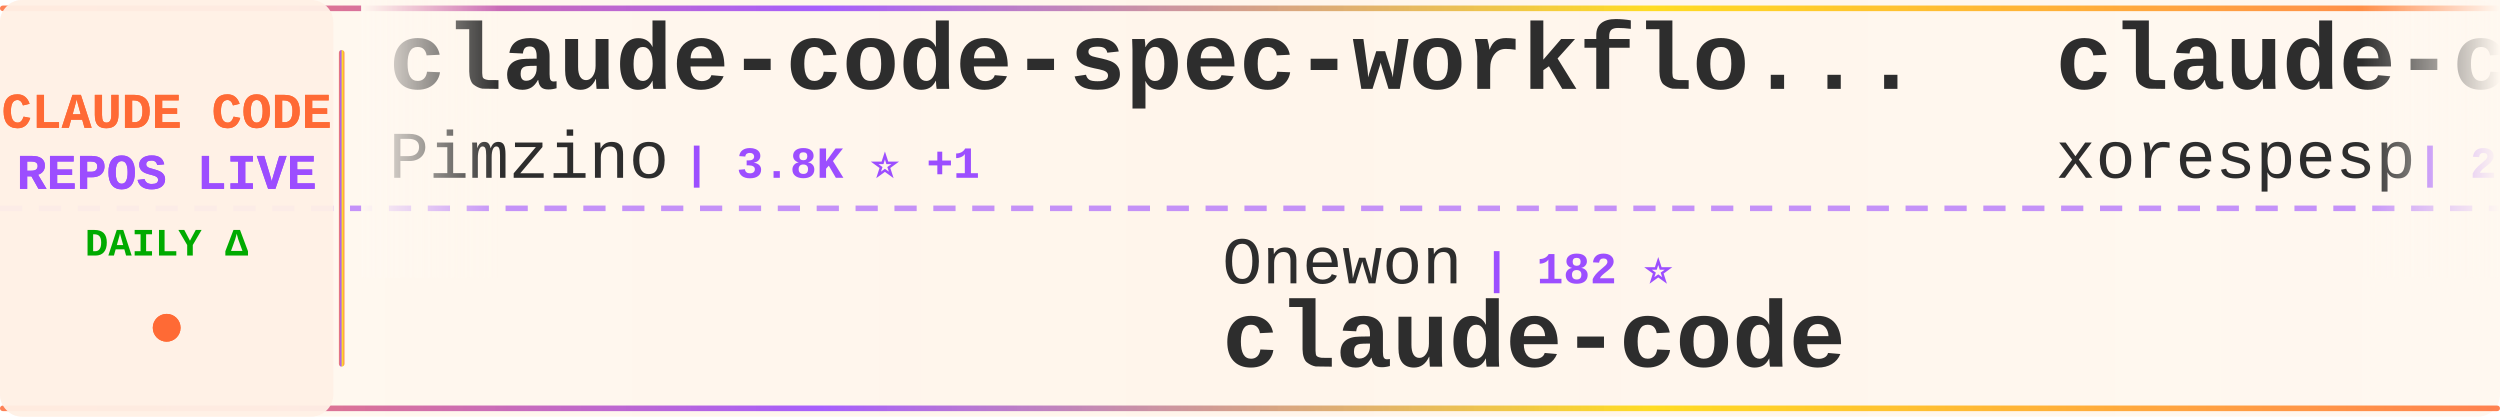
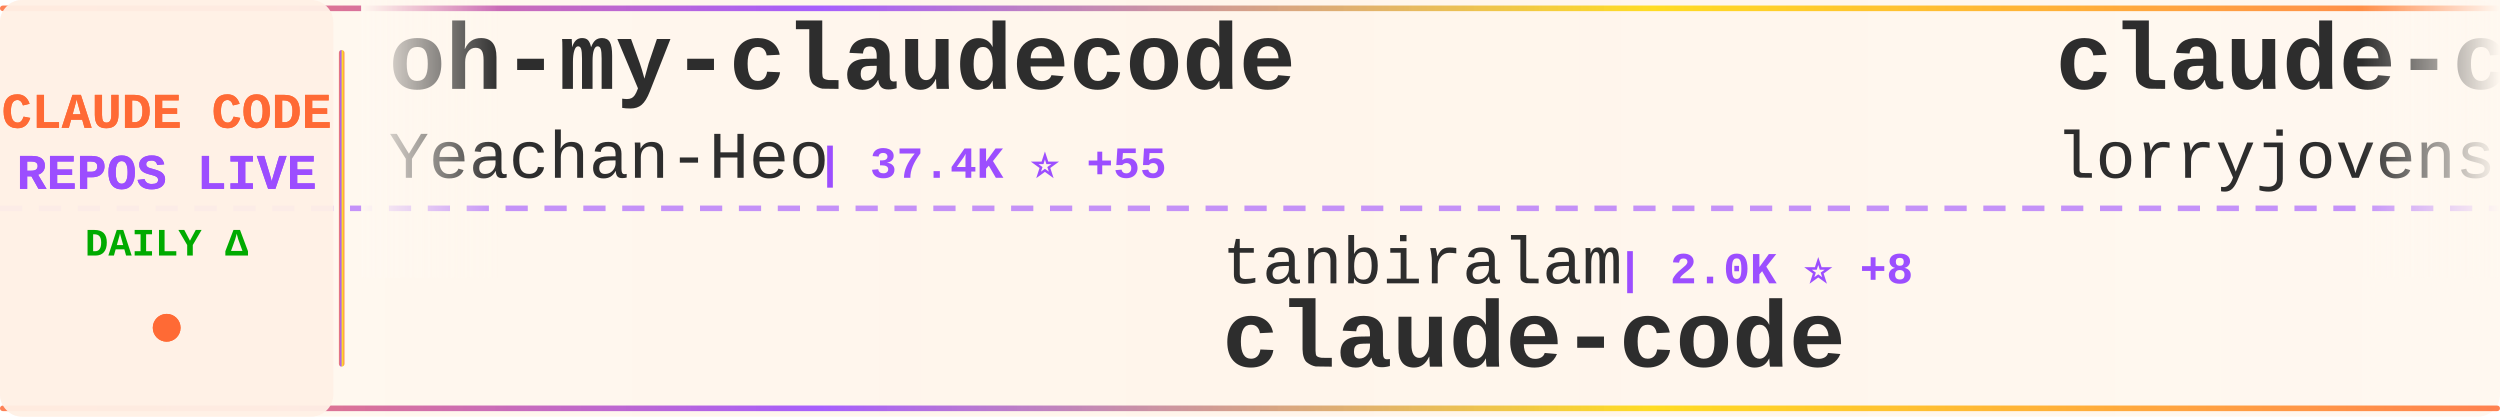
<svg xmlns="http://www.w3.org/2000/svg" width="900" height="150">
  <defs>
    <linearGradient id="tickerBg" x1="0%" y1="0%" x2="100%" y2="0%">
      <stop offset="0%" style="stop-color:#fff8f0;stop-opacity:0.98" />
      <stop offset="50%" style="stop-color:#fff5eb;stop-opacity:1" />
      <stop offset="100%" style="stop-color:#fff8f0;stop-opacity:0.98" />
    </linearGradient>
    <linearGradient id="borderGrad" x1="0%" y1="0%" x2="100%" y2="0%">
      <stop offset="0%" style="stop-color:#FF6B35;stop-opacity:0.85">
        <animate attributeName="stop-opacity" values="0.85;1;0.85" dur="2s" repeatCount="indefinite" />
      </stop>
      <stop offset="33%" style="stop-color:#9C4EFF;stop-opacity:0.9">
        <animate attributeName="stop-opacity" values="0.9;1;0.9" dur="2.2s" repeatCount="indefinite" />
      </stop>
      <stop offset="66%" style="stop-color:#FFD700;stop-opacity:0.85">
        <animate attributeName="stop-opacity" values="0.85;1;0.85" dur="1.8s" repeatCount="indefinite" />
      </stop>
      <stop offset="100%" style="stop-color:#FF6B35;stop-opacity:0.85">
        <animate attributeName="stop-opacity" values="0.85;1;0.85" dur="2s" repeatCount="indefinite" />
      </stop>
    </linearGradient>
    <filter id="textGlow">
      <feGaussianBlur stdDeviation="0.15" result="coloredBlur" />
      <feMerge>
        <feMergeNode in="coloredBlur" />
        <feMergeNode in="SourceGraphic" />
      </feMerge>
    </filter>
    <filter id="metricGlow">
      <feGaussianBlur stdDeviation="0.2" result="coloredBlur" />
      <feMerge>
        <feMergeNode in="coloredBlur" />
        <feMergeNode in="SourceGraphic" />
      </feMerge>
    </filter>
    <linearGradient id="leftFade" x1="0%" y1="0%" x2="100%" y2="0%">
      <stop offset="0%" style="stop-color:#fff8f0;stop-opacity:1" />
      <stop offset="100%" style="stop-color:#fff8f0;stop-opacity:0" />
    </linearGradient>
    <linearGradient id="rightFade" x1="0%" y1="0%" x2="100%" y2="0%">
      <stop offset="0%" style="stop-color:#fff8f0;stop-opacity:0" />
      <stop offset="100%" style="stop-color:#fff8f0;stop-opacity:1" />
    </linearGradient>
  </defs>
  <rect width="900" height="150" fill="url(#tickerBg)" rx="8" />
  <rect x="0" y="2" width="900" height="2" fill="url(#borderGrad)" rx="1" />
  <rect x="0" y="146" width="900" height="2" fill="url(#borderGrad)" rx="1" />
  <line x1="0" y1="75" x2="900" y2="75" stroke="#9C4EFF" stroke-width="2" stroke-dasharray="8 6" opacity="0.6" />
  <rect x="0" y="0" width="120" height="150" fill="#fff0e6" opacity="0.95" rx="8" />
  <text x="60" y="46" font-family="'Courier New', monospace" font-size="18" font-weight="bold" fill="#FF6B35" text-anchor="middle" filter="url(#textGlow)">
    CLAUDE CODE
  </text>
  <text x="60" y="68" font-family="'Courier New', monospace" font-size="18" font-weight="bold" fill="#9C4EFF" text-anchor="middle" filter="url(#textGlow)">
    REPOS LIVE
  </text>
  <text x="60" y="92" font-family="'Courier New', monospace" font-size="14" font-weight="bold" fill="#00aa00" text-anchor="middle">
    DAILY Δ
  </text>
  <circle cx="60" cy="118" r="5" fill="#FF6B35" filter="url(#metricGlow)">
    <animate attributeName="r" values="4;6;4" dur="1.5s" repeatCount="indefinite" />
    <animate attributeName="opacity" values="0.6;1;0.6" dur="1.5s" repeatCount="indefinite" />
  </circle>
  <rect x="122" y="18" width="2" height="114" fill="url(#borderGrad)" rx="1" />
  <clipPath id="tickerClip">
    <rect x="130" y="0" width="770" height="150" />
  </clipPath>
  <g clip-path="url(#tickerClip)">
    <g id="tickerItems">
      <animateTransform attributeName="transform" attributeType="XML" type="translate" from="0 0" to="-3000 0" dur="54s" repeatCount="indefinite" />
      <g transform="translate(0, 0)">
-         <text x="140" y="32" font-family="'Courier New', monospace" font-size="34" font-weight="bold" fill="#2d2d2d">claude-code-spec-workflo...</text>
-         <text x="140" y="64" font-family="'Courier New', monospace" font-size="24" font-weight="normal" fill="#2d2d2d" opacity="1.0">Pimzino</text>
-         <text x="246" y="64" font-family="'Courier New', monospace" font-size="16" font-weight="bold" fill="#9C4EFF"> | 3.8K ⭐ +1</text>
+         <text x="140" y="32" font-family="'Courier New', monospace" font-size="34" font-weight="bold" fill="#2d2d2d">oh-my-claudecode</text>
+         <text x="140" y="64" font-family="'Courier New', monospace" font-size="24" font-weight="normal" fill="#2d2d2d" opacity="1.0">Yeachan-Heo</text>
+         <text x="294" y="64" font-family="'Courier New', monospace" font-size="16" font-weight="bold" fill="#9C4EFF"> | 37.4K ⭐ +55</text>
      </g>
      <g transform="translate(300, 0)">
-         <text x="140" y="102" font-family="'Courier New', monospace" font-size="24" font-weight="normal" fill="#2d2d2d" opacity="1.0">Onewon</text>
-         <text x="234" y="102" font-family="'Courier New', monospace" font-size="16" font-weight="bold" fill="#9C4EFF"> | 182 ⭐</text>
+         <text x="140" y="102" font-family="'Courier New', monospace" font-size="24" font-weight="normal" fill="#2d2d2d" opacity="1.0">tanbiralam</text>
+         <text x="282" y="102" font-family="'Courier New', monospace" font-size="16" font-weight="bold" fill="#9C4EFF"> | 2.0K ⭐ +8</text>
        <text x="140" y="132" font-family="'Courier New', monospace" font-size="34" font-weight="bold" fill="#2d2d2d">claude-code</text>
      </g>
      <g transform="translate(600, 0)">
-         <text x="140" y="32" font-family="'Courier New', monospace" font-size="34" font-weight="bold" fill="#2d2d2d">claude-code</text>
-         <text x="140" y="64" font-family="'Courier New', monospace" font-size="24" font-weight="normal" fill="#2d2d2d" opacity="1.0">xorespesp</text>
-         <text x="270" y="64" font-family="'Courier New', monospace" font-size="16" font-weight="bold" fill="#9C4EFF"> | 228 ⭐</text>
+         <text x="140" y="32" font-family="'Courier New', monospace" font-size="34" font-weight="bold" fill="#2d2d2d">claude-code-rust</text>
+         <text x="140" y="64" font-family="'Courier New', monospace" font-size="24" font-weight="normal" fill="#2d2d2d" opacity="1.0">lorryjovens-hub</text>
+         <text x="342" y="64" font-family="'Courier New', monospace" font-size="16" font-weight="bold" fill="#9C4EFF"> | 1.7K ⭐</text>
      </g>
      <g transform="translate(900, 0)">
-         <text x="140" y="102" font-family="'Courier New', monospace" font-size="24" font-weight="normal" fill="#2d2d2d" opacity="1.0">lintsinghua</text>
-         <text x="294" y="102" font-family="'Courier New', monospace" font-size="16" font-weight="bold" fill="#9C4EFF"> | 3.8K ⭐ +10</text>
-         <text x="140" y="132" font-family="'Courier New', monospace" font-size="34" font-weight="bold" fill="#2d2d2d">claude-code-book</text>
+         <text x="140" y="102" font-family="'Courier New', monospace" font-size="24" font-weight="normal" fill="#2d2d2d" opacity="1.0">freestylefly</text>
+         <text x="306" y="102" font-family="'Courier New', monospace" font-size="16" font-weight="bold" fill="#9C4EFF"> | 127 ⭐</text>
+         <text x="140" y="132" font-family="'Courier New', monospace" font-size="34" font-weight="bold" fill="#2d2d2d">claude-code</text>
      </g>
      <g transform="translate(1200, 0)">
-         <text x="140" y="32" font-family="'Courier New', monospace" font-size="34" font-weight="bold" fill="#2d2d2d">claude-code-proxy</text>
-         <text x="140" y="64" font-family="'Courier New', monospace" font-size="24" font-weight="normal" fill="#2d2d2d" opacity="1.0">fuergaosi233</text>
-         <text x="306" y="64" font-family="'Courier New', monospace" font-size="16" font-weight="bold" fill="#9C4EFF"> | 2.7K ⭐ +4</text>
+         <text x="140" y="32" font-family="'Courier New', monospace" font-size="34" font-weight="bold" fill="#2d2d2d">pi-vs-claude-code</text>
+         <text x="140" y="64" font-family="'Courier New', monospace" font-size="24" font-weight="normal" fill="#2d2d2d" opacity="1.0">disler</text>
+         <text x="234" y="64" font-family="'Courier New', monospace" font-size="16" font-weight="bold" fill="#9C4EFF"> | 1.4K ⭐ +2</text>
      </g>
      <g transform="translate(1500, 0)">
-         <text x="140" y="102" font-family="'Courier New', monospace" font-size="24" font-weight="normal" fill="#2d2d2d" opacity="1.0">VineeTagarwaL-code</text>
-         <text x="378" y="102" font-family="'Courier New', monospace" font-size="16" font-weight="bold" fill="#9C4EFF"> | 276 ⭐</text>
+         <text x="140" y="102" font-family="'Courier New', monospace" font-size="24" font-weight="normal" fill="#2d2d2d" opacity="1.0">sugyan</text>
+         <text x="234" y="102" font-family="'Courier New', monospace" font-size="16" font-weight="bold" fill="#9C4EFF"> | 1.1K ⭐</text>
+         <text x="140" y="132" font-family="'Courier New', monospace" font-size="34" font-weight="bold" fill="#2d2d2d">claude-code-webui</text>
+       </g>
+       <g transform="translate(1800, 0)">
+         <text x="140" y="32" font-family="'Courier New', monospace" font-size="34" font-weight="bold" fill="#2d2d2d">claude-code-security-rev...</text>
+         <text x="140" y="64" font-family="'Courier New', monospace" font-size="24" font-weight="normal" fill="#2d2d2d" opacity="1.0">anthropics</text>
+         <text x="282" y="64" font-family="'Courier New', monospace" font-size="16" font-weight="bold" fill="#9C4EFF"> | 5.4K ⭐ +10</text>
+       </g>
+       <g transform="translate(2100, 0)">
+         <text x="140" y="102" font-family="'Courier New', monospace" font-size="24" font-weight="normal" fill="#2d2d2d" opacity="1.0">feiskyer</text>
+         <text x="258" y="102" font-family="'Courier New', monospace" font-size="16" font-weight="bold" fill="#9C4EFF"> | 1.6K ⭐</text>
+         <text x="140" y="132" font-family="'Courier New', monospace" font-size="34" font-weight="bold" fill="#2d2d2d">claude-code-settings</text>
+       </g>
+       <g transform="translate(2400, 0)">
+         <text x="140" y="32" font-family="'Courier New', monospace" font-size="34" font-weight="bold" fill="#2d2d2d">ClaudeCode</text>
+         <text x="140" y="64" font-family="'Courier New', monospace" font-size="24" font-weight="normal" fill="#2d2d2d" opacity="1.0">guanshan</text>
+         <text x="258" y="64" font-family="'Courier New', monospace" font-size="16" font-weight="bold" fill="#9C4EFF"> | 61 ⭐</text>
+       </g>
+       <g transform="translate(2700, 0)">
+         <text x="140" y="102" font-family="'Courier New', monospace" font-size="24" font-weight="normal" fill="#2d2d2d" opacity="1.0">codeaashu</text>
+         <text x="270" y="102" font-family="'Courier New', monospace" font-size="16" font-weight="bold" fill="#9C4EFF"> | 3.0K ⭐ +6</text>
        <text x="140" y="132" font-family="'Courier New', monospace" font-size="34" font-weight="bold" fill="#2d2d2d">claude-code</text>
      </g>
-       <g transform="translate(1800, 0)">
-         <text x="140" y="32" font-family="'Courier New', monospace" font-size="34" font-weight="bold" fill="#2d2d2d">how-claude-code-works</text>
-         <text x="140" y="64" font-family="'Courier New', monospace" font-size="24" font-weight="normal" fill="#2d2d2d" opacity="1.0">Windy3f3f3f3f</text>
-         <text x="318" y="64" font-family="'Courier New', monospace" font-size="16" font-weight="bold" fill="#9C4EFF"> | 3.0K ⭐ +13</text>
-       </g>
-       <g transform="translate(2100, 0)">
-         <text x="140" y="102" font-family="'Courier New', monospace" font-size="24" font-weight="normal" fill="#2d2d2d" opacity="1.0">multica-ai</text>
-         <text x="282" y="102" font-family="'Courier New', monospace" font-size="16" font-weight="bold" fill="#9C4EFF"> | 187.0K ⭐ +580</text>
-         <text x="140" y="132" font-family="'Courier New', monospace" font-size="34" font-weight="bold" fill="#2d2d2d">andrej-karpathy-skills</text>
-       </g>
-       <g transform="translate(2400, 0)">
-         <text x="140" y="32" font-family="'Courier New', monospace" font-size="34" font-weight="bold" fill="#2d2d2d">claude-code-prompts</text>
-         <text x="140" y="64" font-family="'Courier New', monospace" font-size="24" font-weight="normal" fill="#2d2d2d" opacity="1.0">repowise-dev</text>
-         <text x="306" y="64" font-family="'Courier New', monospace" font-size="16" font-weight="bold" fill="#9C4EFF"> | 1.1K ⭐ +8</text>
-       </g>
-       <g transform="translate(2700, 0)">
-         <text x="140" y="102" font-family="'Courier New', monospace" font-size="24" font-weight="normal" fill="#2d2d2d" opacity="1.0">huangserva</text>
-         <text x="282" y="102" font-family="'Courier New', monospace" font-size="16" font-weight="bold" fill="#9C4EFF"> | 618 ⭐ +1</text>
-         <text x="140" y="132" font-family="'Courier New', monospace" font-size="34" font-weight="bold" fill="#2d2d2d">claude-code-cli</text>
-       </g>
      <g transform="translate(3000, 0)">
-         <text x="140" y="32" font-family="'Courier New', monospace" font-size="34" font-weight="bold" fill="#2d2d2d">claude-code-spec-workflo...</text>
-         <text x="140" y="64" font-family="'Courier New', monospace" font-size="24" font-weight="normal" fill="#2d2d2d" opacity="1.0">Pimzino</text>
-         <text x="246" y="64" font-family="'Courier New', monospace" font-size="16" font-weight="bold" fill="#9C4EFF"> | 3.8K ⭐ +1</text>
+         <text x="140" y="32" font-family="'Courier New', monospace" font-size="34" font-weight="bold" fill="#2d2d2d">oh-my-claudecode</text>
+         <text x="140" y="64" font-family="'Courier New', monospace" font-size="24" font-weight="normal" fill="#2d2d2d" opacity="1.0">Yeachan-Heo</text>
+         <text x="294" y="64" font-family="'Courier New', monospace" font-size="16" font-weight="bold" fill="#9C4EFF"> | 37.4K ⭐ +55</text>
      </g>
      <g transform="translate(3300, 0)">
-         <text x="140" y="102" font-family="'Courier New', monospace" font-size="24" font-weight="normal" fill="#2d2d2d" opacity="1.0">Onewon</text>
-         <text x="234" y="102" font-family="'Courier New', monospace" font-size="16" font-weight="bold" fill="#9C4EFF"> | 182 ⭐</text>
+         <text x="140" y="102" font-family="'Courier New', monospace" font-size="24" font-weight="normal" fill="#2d2d2d" opacity="1.0">tanbiralam</text>
+         <text x="282" y="102" font-family="'Courier New', monospace" font-size="16" font-weight="bold" fill="#9C4EFF"> | 2.0K ⭐ +8</text>
        <text x="140" y="132" font-family="'Courier New', monospace" font-size="34" font-weight="bold" fill="#2d2d2d">claude-code</text>
      </g>
      <g transform="translate(3600, 0)">
-         <text x="140" y="32" font-family="'Courier New', monospace" font-size="34" font-weight="bold" fill="#2d2d2d">claude-code</text>
-         <text x="140" y="64" font-family="'Courier New', monospace" font-size="24" font-weight="normal" fill="#2d2d2d" opacity="1.0">xorespesp</text>
-         <text x="270" y="64" font-family="'Courier New', monospace" font-size="16" font-weight="bold" fill="#9C4EFF"> | 228 ⭐</text>
+         <text x="140" y="32" font-family="'Courier New', monospace" font-size="34" font-weight="bold" fill="#2d2d2d">claude-code-rust</text>
+         <text x="140" y="64" font-family="'Courier New', monospace" font-size="24" font-weight="normal" fill="#2d2d2d" opacity="1.0">lorryjovens-hub</text>
+         <text x="342" y="64" font-family="'Courier New', monospace" font-size="16" font-weight="bold" fill="#9C4EFF"> | 1.7K ⭐</text>
      </g>
      <g transform="translate(3900, 0)">
-         <text x="140" y="102" font-family="'Courier New', monospace" font-size="24" font-weight="normal" fill="#2d2d2d" opacity="1.0">lintsinghua</text>
-         <text x="294" y="102" font-family="'Courier New', monospace" font-size="16" font-weight="bold" fill="#9C4EFF"> | 3.8K ⭐ +10</text>
-         <text x="140" y="132" font-family="'Courier New', monospace" font-size="34" font-weight="bold" fill="#2d2d2d">claude-code-book</text>
+         <text x="140" y="102" font-family="'Courier New', monospace" font-size="24" font-weight="normal" fill="#2d2d2d" opacity="1.0">freestylefly</text>
+         <text x="306" y="102" font-family="'Courier New', monospace" font-size="16" font-weight="bold" fill="#9C4EFF"> | 127 ⭐</text>
+         <text x="140" y="132" font-family="'Courier New', monospace" font-size="34" font-weight="bold" fill="#2d2d2d">claude-code</text>
      </g>
    </g>
  </g>
  <rect x="130" y="0" width="50" height="100" fill="url(#leftFade)" />
  <rect x="850" y="0" width="50" height="100" fill="url(#rightFade)" />
</svg>
